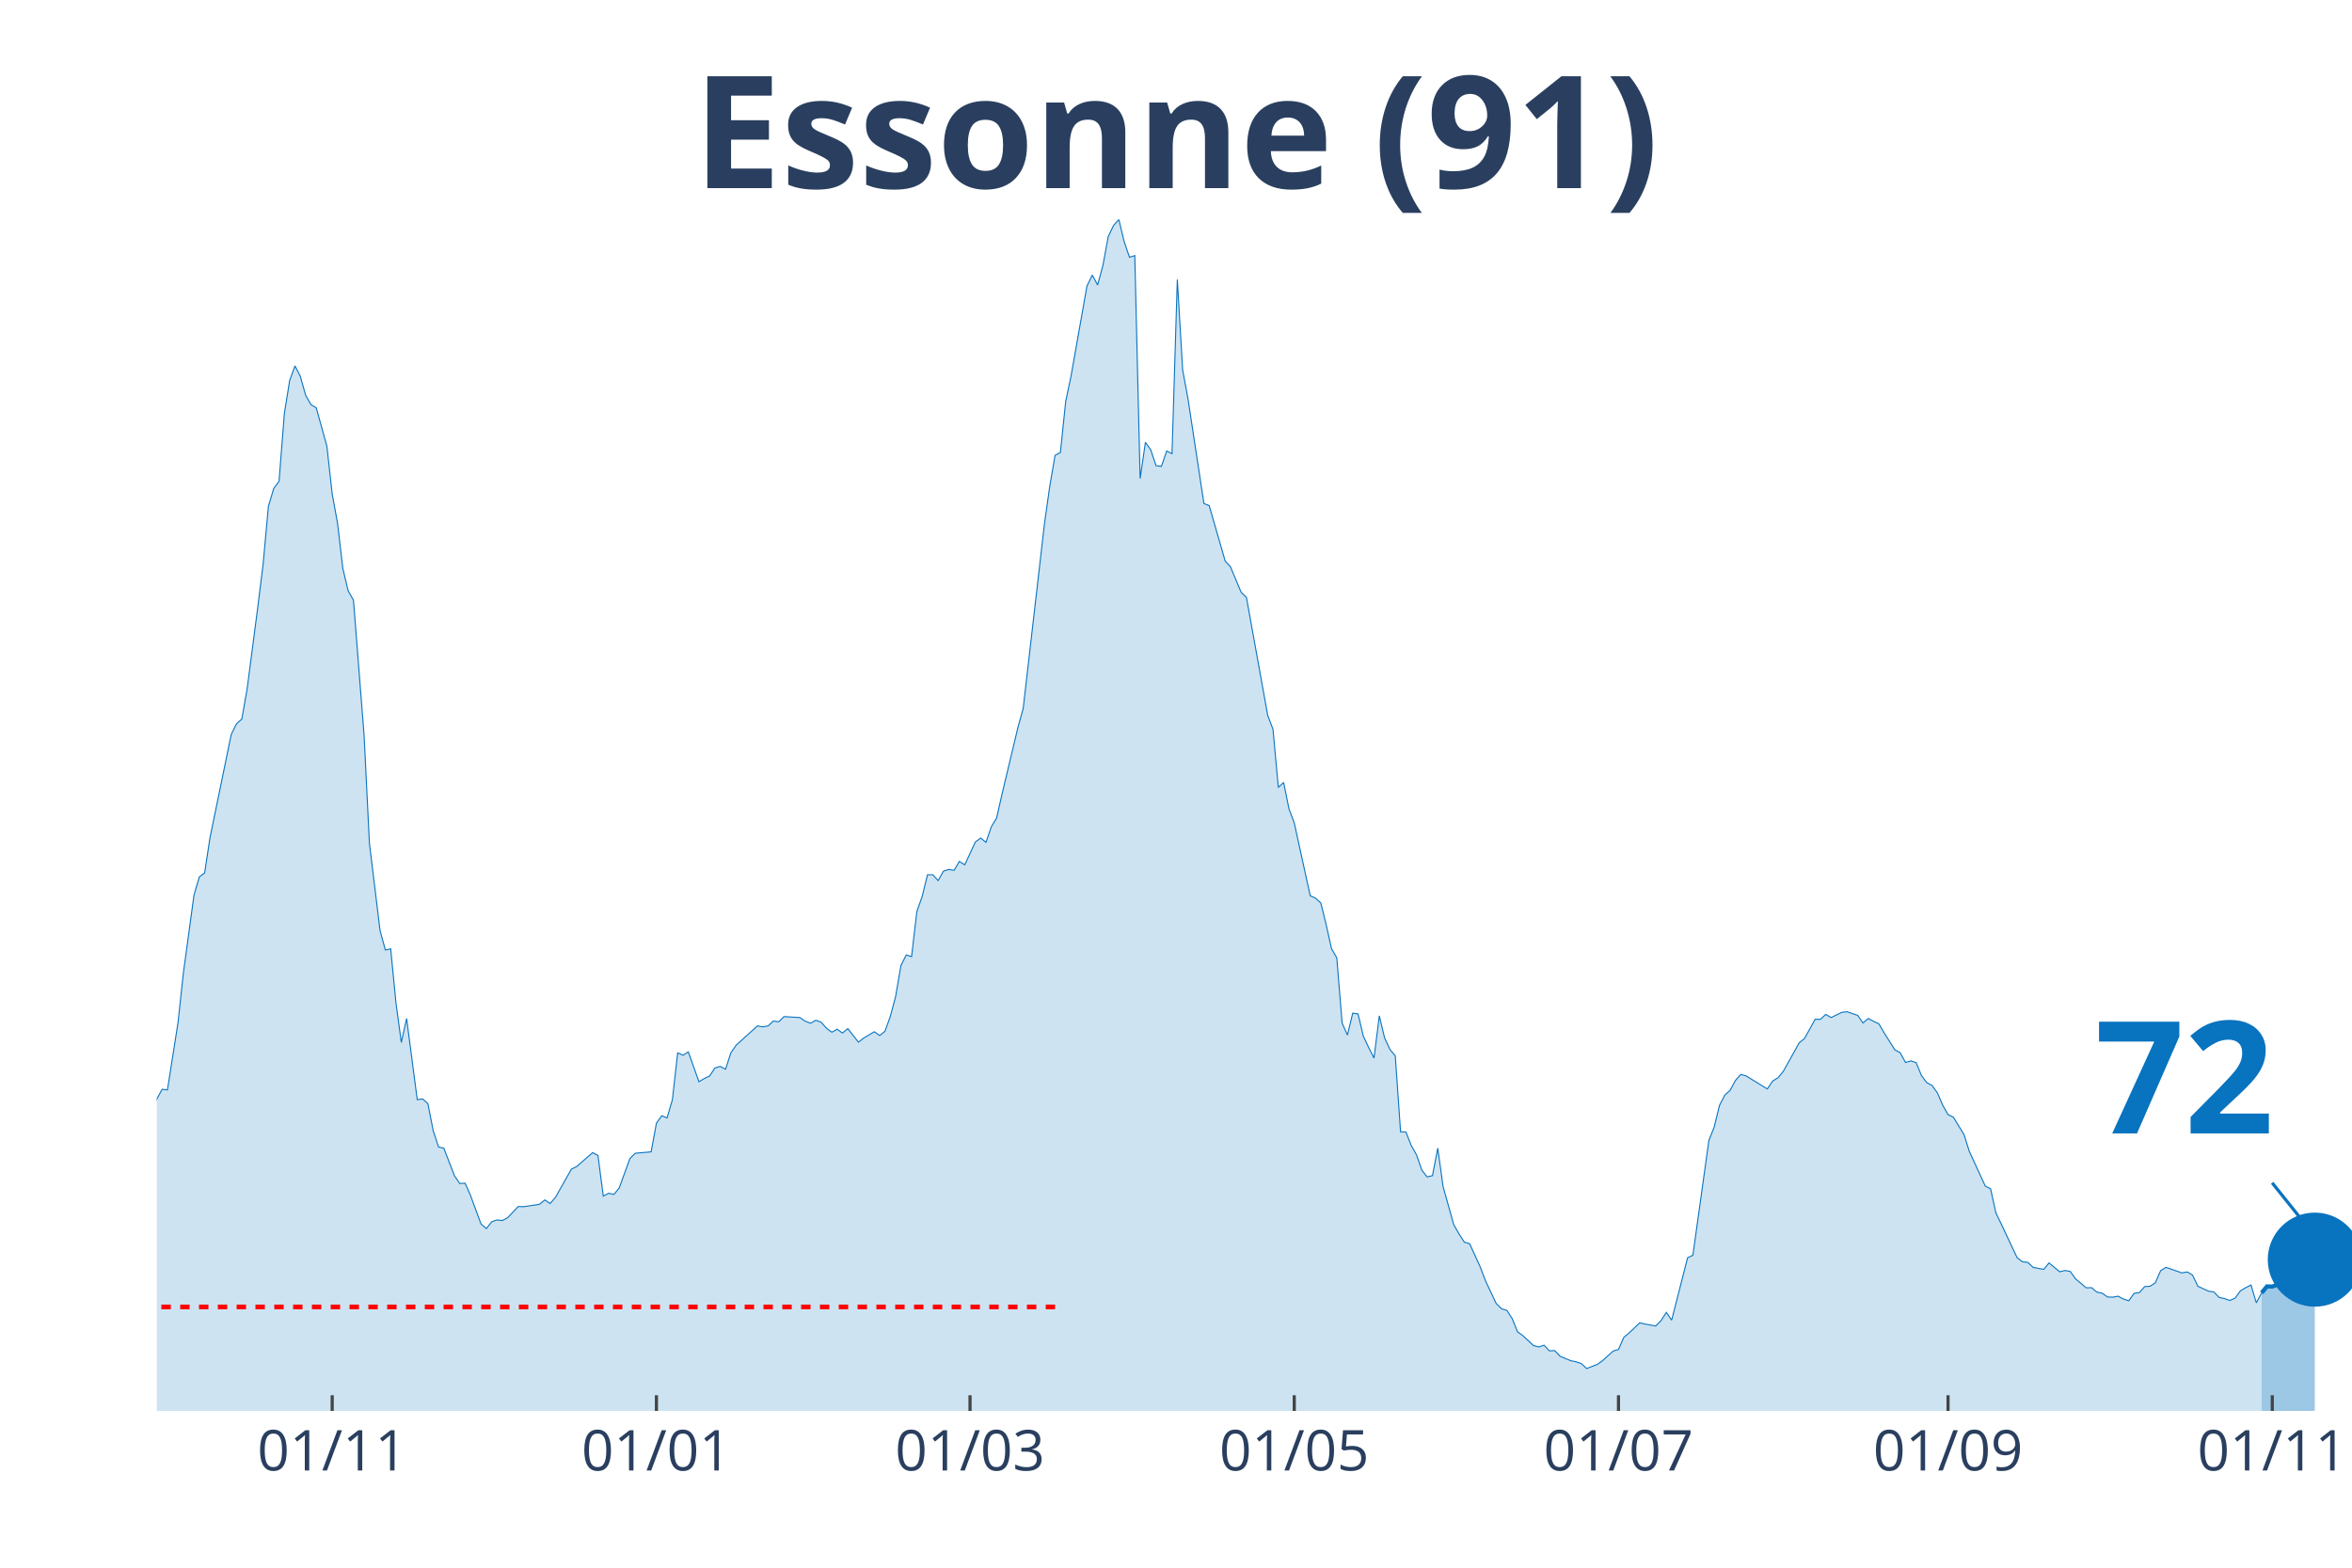
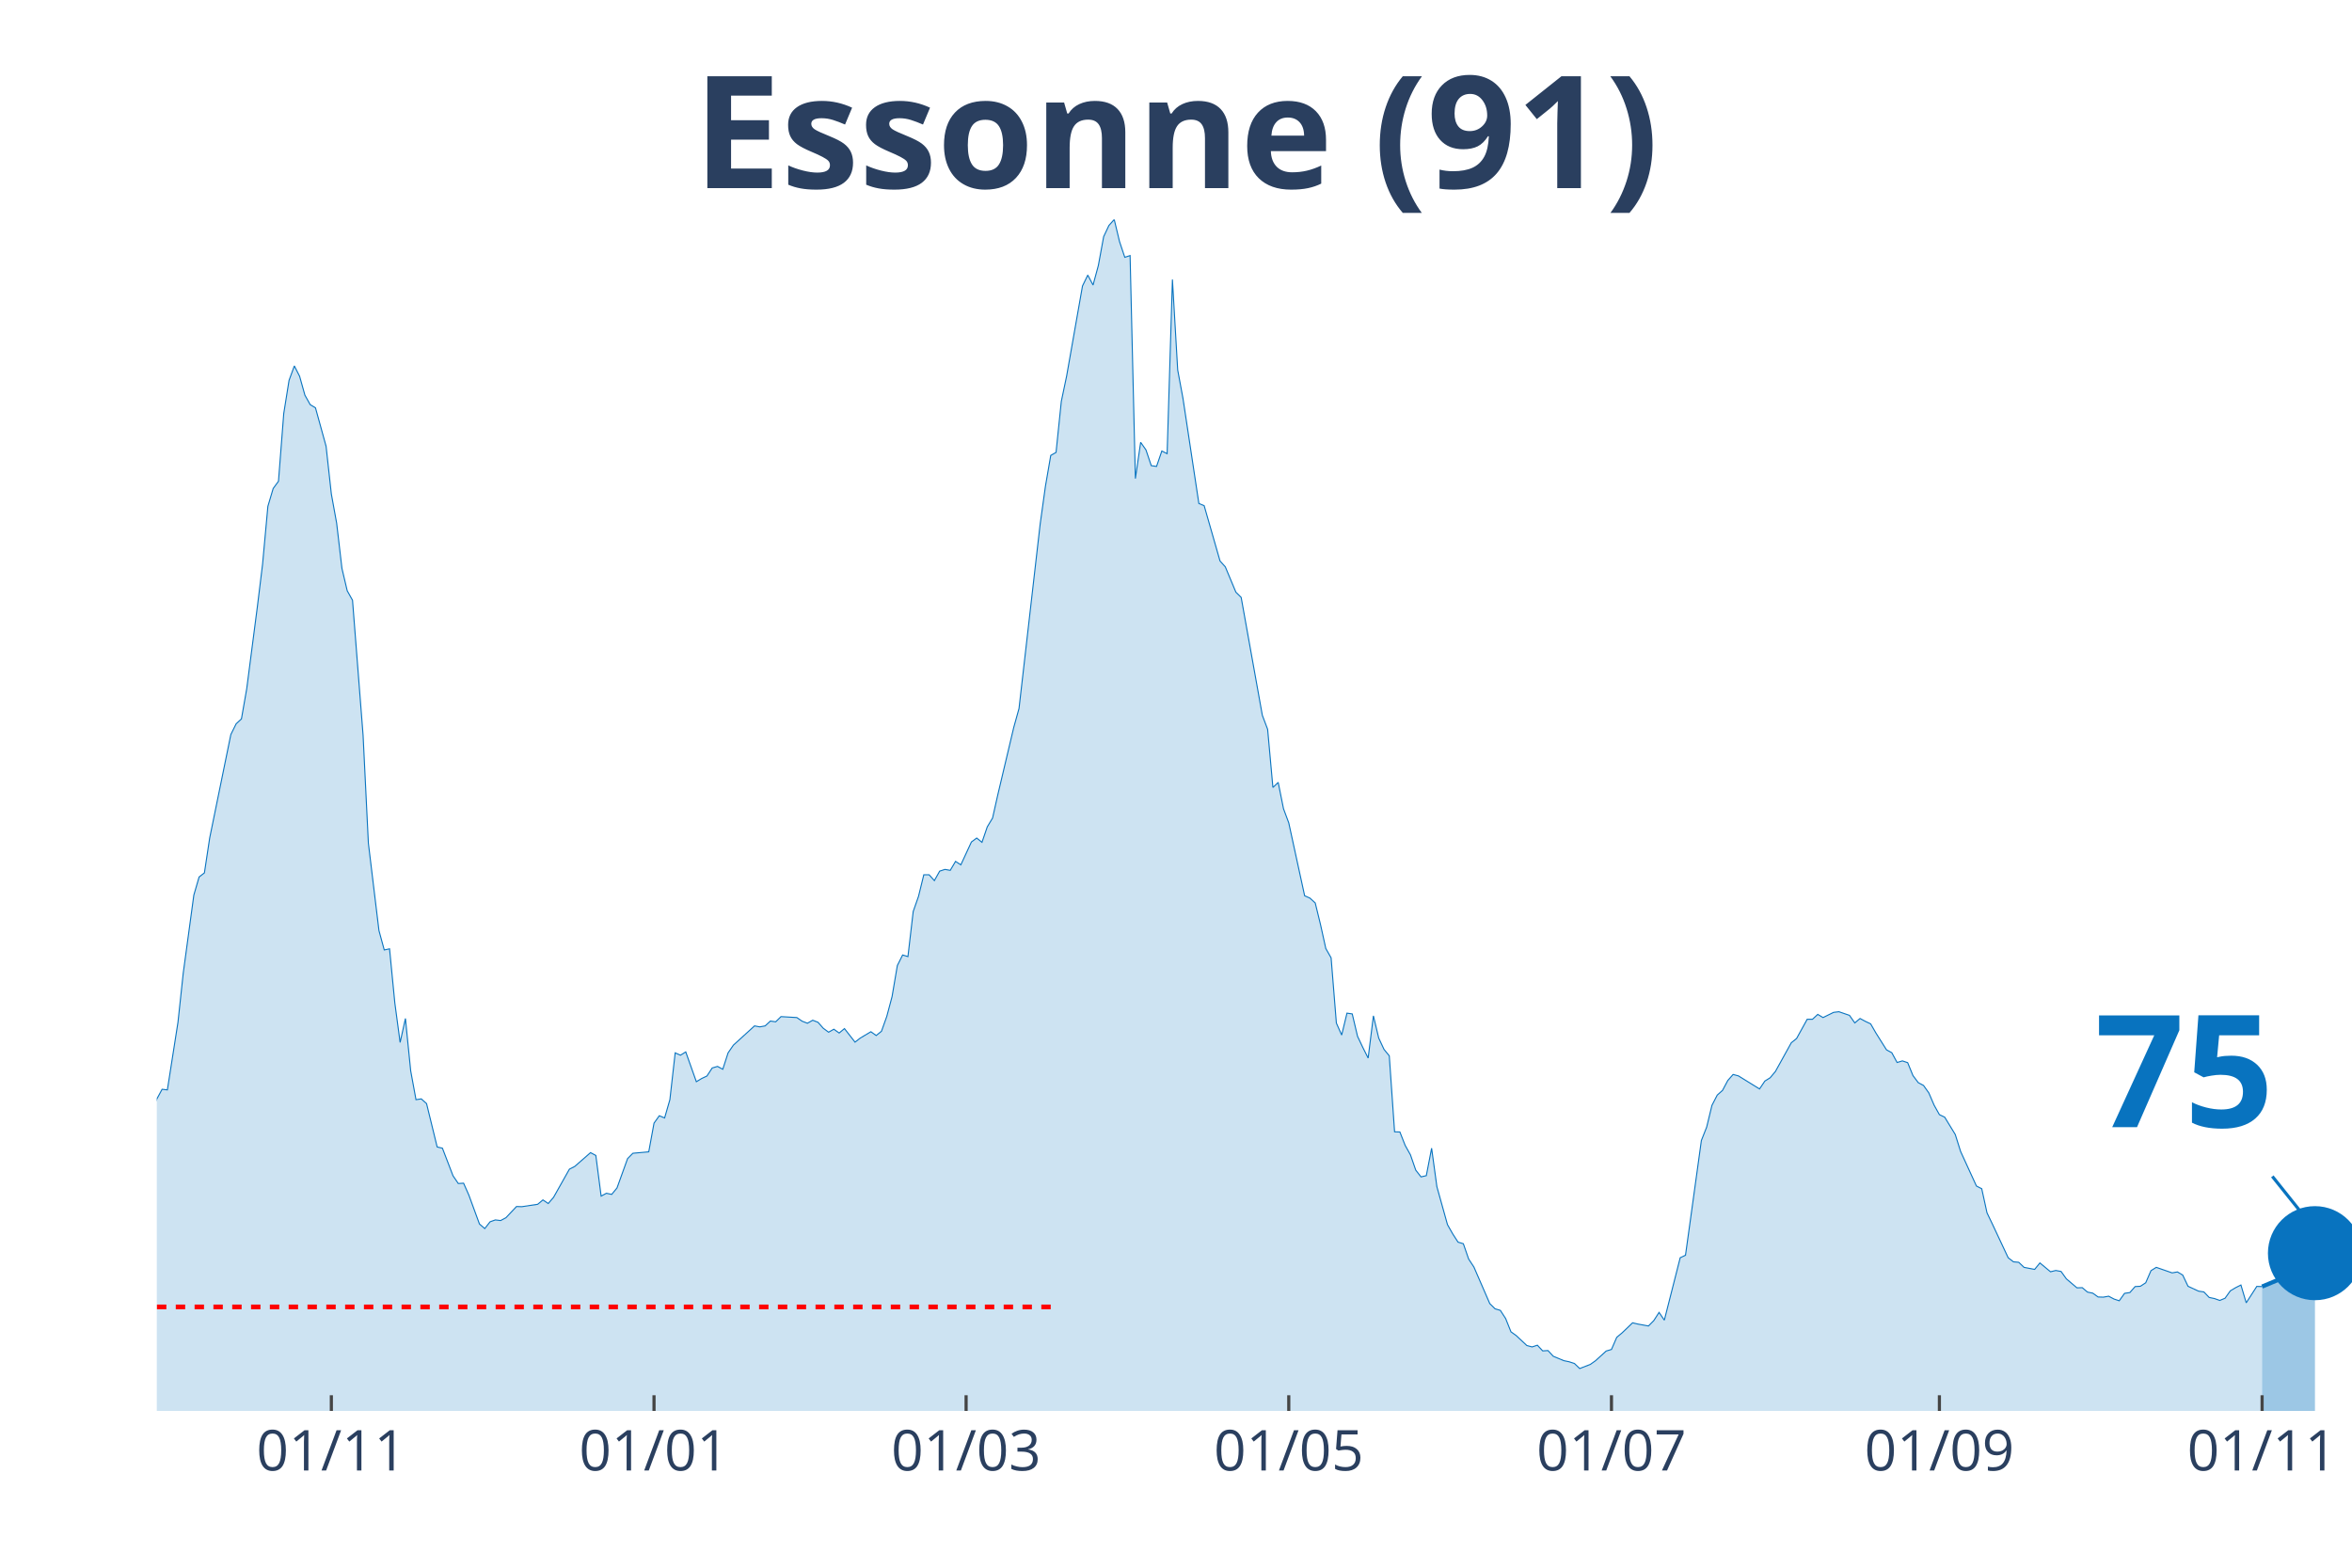
<svg xmlns="http://www.w3.org/2000/svg" class="main-svg" width="1125" height="750" style="" viewBox="0 0 750 500">
  <rect x="0" y="0" width="750" height="500" style="fill: rgb(0, 0, 0); fill-opacity: 0;" />
-   <defs id="defs-1d8086">
+   <defs id="defs-4537bf">
    <g class="clips">
-       <clipPath id="clip1d8086xyplot" class="plotclip">
+       <clipPath id="clip4537bfxyplot" class="plotclip">
        <rect width="700" height="380" />
      </clipPath>
-       <clipPath class="axesclip" id="clip1d8086x">
+       <clipPath class="axesclip" id="clip4537bfx">
        <rect x="50" y="0" width="700" height="500" />
      </clipPath>
-       <clipPath class="axesclip" id="clip1d8086y">
+       <clipPath class="axesclip" id="clip4537bfy">
        <rect x="0" y="70" width="750" height="380" />
      </clipPath>
-       <clipPath class="axesclip" id="clip1d8086xy">
+       <clipPath class="axesclip" id="clip4537bfxy">
        <rect x="50" y="70" width="700" height="380" />
      </clipPath>
    </g>
    <g class="gradients" />
  </defs>
  <g class="bglayer">
    <rect class="bg" x="50" y="70" width="700" height="380" style="fill: rgb(0, 0, 0); fill-opacity: 0; stroke-width: 0;" />
  </g>
  <g class="layer-below">
    <g class="imagelayer" />
    <g class="shapelayer" />
  </g>
  <g class="cartesianlayer">
    <g class="subplot xy">
      <g class="layer-subplot">
        <g class="shapelayer" />
        <g class="imagelayer" />
      </g>
      <g class="gridlayer">
        <g class="x">
-           <path class="xgrid crisp" transform="translate(105.93,0)" d="M0,70v380" style="stroke: rgb(255, 255, 255); stroke-opacity: 1; stroke-width: 1px;" />
-           <path class="xgrid crisp" transform="translate(209.32,0)" d="M0,70v380" style="stroke: rgb(255, 255, 255); stroke-opacity: 1; stroke-width: 1px;" />
-           <path class="xgrid crisp" transform="translate(309.32,0)" d="M0,70v380" style="stroke: rgb(255, 255, 255); stroke-opacity: 1; stroke-width: 1px;" />
-           <path class="xgrid crisp" transform="translate(412.71,0)" d="M0,70v380" style="stroke: rgb(255, 255, 255); stroke-opacity: 1; stroke-width: 1px;" />
-           <path class="xgrid crisp" transform="translate(516.1,0)" d="M0,70v380" style="stroke: rgb(255, 255, 255); stroke-opacity: 1; stroke-width: 1px;" />
-           <path class="xgrid crisp" transform="translate(621.19,0)" d="M0,70v380" style="stroke: rgb(255, 255, 255); stroke-opacity: 1; stroke-width: 1px;" />
-           <path class="xgrid crisp" transform="translate(724.58,0)" d="M0,70v380" style="stroke: rgb(255, 255, 255); stroke-opacity: 1; stroke-width: 1px;" />
+           <path class="xgrid crisp" transform="translate(105.66,0)" d="M0,70v380" style="stroke: rgb(255, 255, 255); stroke-opacity: 1; stroke-width: 1px;" />
+           <path class="xgrid crisp" transform="translate(208.55,0)" d="M0,70v380" style="stroke: rgb(255, 255, 255); stroke-opacity: 1; stroke-width: 1px;" />
+           <path class="xgrid crisp" transform="translate(308.07,0)" d="M0,70v380" style="stroke: rgb(255, 255, 255); stroke-opacity: 1; stroke-width: 1px;" />
+           <path class="xgrid crisp" transform="translate(410.96,0)" d="M0,70v380" style="stroke: rgb(255, 255, 255); stroke-opacity: 1; stroke-width: 1px;" />
+           <path class="xgrid crisp" transform="translate(513.86,0)" d="M0,70v380" style="stroke: rgb(255, 255, 255); stroke-opacity: 1; stroke-width: 1px;" />
+           <path class="xgrid crisp" transform="translate(618.43,0)" d="M0,70v380" style="stroke: rgb(255, 255, 255); stroke-opacity: 1; stroke-width: 1px;" />
+           <path class="xgrid crisp" transform="translate(721.33,0)" d="M0,70v380" style="stroke: rgb(255, 255, 255); stroke-opacity: 1; stroke-width: 1px;" />
        </g>
        <g class="y" />
      </g>
      <g class="zerolinelayer" />
      <path class="xlines-below" />
      <path class="ylines-below" />
      <g class="overlines-below" />
      <g class="xaxislayer-below" />
      <g class="yaxislayer-below" />
      <g class="overaxes-below" />
-       <g class="plot" transform="translate(50, 70)" clip-path="url('#clip1d8086xyplot')">
+       <g class="plot" transform="translate(50, 70)" clip-path="url('#clip4537bfxyplot')">
        <g class="scatterlayer mlayer">
-           <g class="trace scatter trace5481be" style="stroke-miterlimit: 2;">
+           <g class="trace scatter trace8182fc" style="stroke-miterlimit: 2;">
            <g class="fills">
              <g>
-                 <path class="js-fill" d="M671.19,380L-230.51,380L-230.51,371.56L-216.95,376.18L-215.25,375.58L-201.69,376.63L-200,375.93L-155.93,376.53L-154.24,374.22L-133.9,375.78L-132.2,375.38L-125.42,373.26L-123.73,371.46L-101.69,364.82L-100,363.31L-88.14,358.89L-86.44,358.08L-83.05,355.82L-81.36,356.02L-76.27,354.67L-74.58,352.81L-67.8,350.95L-66.1,347.08L-57.63,334.36L-55.93,334.36L-47.46,325.66L-45.76,324.91L-44.07,325.01L-42.37,323.15L-38.98,320.13L-37.29,316.01L-35.59,313.5L-33.9,313.8L-32.2,313.5L-30.51,311.34L-27.12,307.82L-25.42,308.78L-23.73,305.16L-22.03,303.85L-20.34,303.95L-18.64,298.62L-13.56,287.26L-11.86,289.37L-8.47,288.72L-6.78,290.58L-5.08,289.93L-3.39,292.64L-1.69,288.87L0,280.53L1.69,277.41L3.39,277.61L6.78,256.05L8.47,240.37L11.86,215.48L13.56,209.7L15.25,208.4L16.95,197.24L23.73,164.26L25.42,160.85L27.12,159.29L28.81,149.69L32.2,123.65L33.9,109.93L35.59,91.48L37.29,85.8L38.98,83.49L40.68,61.88L42.37,51.32L44.07,46.7L45.76,50.01L47.46,56.04L49.15,59.06L50.85,60.07L54.24,72.33L55.93,87.56L57.63,96.86L59.32,111.29L61.02,118.42L62.71,121.44L66.1,164.52L67.8,198.95L71.19,226.79L72.88,232.98L74.58,232.62L76.27,249.87L77.97,262.48L79.66,254.84L83.05,280.73L84.75,280.48L86.44,281.98L88.14,290.63L89.83,295.81L91.53,296.21L94.92,305.01L96.61,307.47L98.31,307.37L100,311.19L103.39,320.39L105.08,321.84L106.78,319.68L108.47,319.08L110.17,319.28L111.86,318.38L115.25,314.81L116.95,314.86L122.03,314.1L123.73,312.7L125.42,313.85L127.12,311.89L132.2,302.89L133.9,302.04L138.98,297.62L140.68,298.52L142.37,311.49L144.07,310.58L145.76,310.94L147.46,308.88L150.85,299.53L152.54,297.82L157.63,297.37L159.32,288.22L161.02,285.85L162.71,286.56L164.41,280.73L166.1,265.8L167.8,266.55L169.49,265.5L172.88,275L174.58,273.99L176.27,273.19L177.97,270.62L179.66,270.12L181.36,271.03L183.05,265.8L184.75,263.34L191.53,257.2L193.22,257.51L194.92,257.2L196.61,255.65L198.31,255.9L200,254.24L205.08,254.54L206.78,255.7L208.47,256.35L210.17,255.39L211.86,256.05L213.56,257.96L215.25,259.21L216.95,258.26L218.64,259.47L220.34,258.06L223.73,262.38L225.42,261.07L228.81,259.06L230.51,260.27L232.2,258.91L233.9,254.19L235.59,247.85L237.29,237.95L238.98,234.58L240.68,235.09L242.37,220.71L244.07,215.89L245.76,209L247.46,209L249.15,210.86L250.85,207.84L252.54,207.29L254.24,207.59L255.93,204.73L257.63,205.83L261.02,198.54L262.71,197.29L264.41,198.65L266.1,193.72L267.8,190.9L269.49,183.42L274.58,162.05L276.27,155.97L283.05,97.11L284.75,85.05L286.44,75.25L288.14,74.29L289.83,58.01L291.53,49.96L296.61,21.21L298.31,17.74L300,20.91L301.69,14.68L303.39,5.48L305.08,1.91L306.78,0L308.47,7.04L310.17,12.06L311.86,11.51L313.56,82.63L315.25,71.07L316.95,73.49L318.64,78.51L320.34,78.76L322.03,73.84L323.73,74.69L325.42,19.15L327.12,48L328.81,57.1L333.9,90.58L335.59,91.28L340.68,108.92L342.37,110.78L345.76,118.88L347.46,120.53L354.24,158.13L355.93,162.61L357.63,181.15L359.32,179.54L361.02,187.94L362.71,192.46L367.8,215.69L369.49,216.44L371.19,218L372.88,224.88L374.58,232.52L376.27,235.49L377.97,256.3L379.66,260.12L381.36,253.13L383.05,253.38L384.75,260.52L386.44,264.09L388.14,267.46L389.83,253.99L391.53,261.07L393.22,264.69L394.92,266.75L396.61,290.98L398.31,291.03L400,295.3L401.69,298.32L403.39,303.2L405.08,305.36L406.78,304.96L408.47,296.21L410.17,308.47L413.56,320.59L415.25,323.55L416.95,326.17L418.64,326.67L422.03,334.11L423.73,338.58L427.12,345.77L428.81,347.43L430.51,347.93L432.2,350.54L433.9,354.77L435.59,355.97L438.98,359.14L440.68,359.59L442.37,359.04L444.07,360.85L445.76,360.75L447.46,362.56L450.85,363.97L452.54,364.32L454.24,364.87L455.93,366.48L459.32,365.17L461.02,363.97L464.41,360.9L466.1,360.4L467.8,356.53L469.49,355.12L472.88,351.9L474.58,352.3L477.97,352.91L479.66,351.2L481.36,348.58L483.05,351.05L488.14,331.14L489.83,330.34L494.92,293.75L496.61,289.47L498.31,282.54L500,279.27L501.69,277.76L503.39,274.6L505.08,272.69L506.78,273.14L513.56,277.31L515.25,274.8L516.95,273.74L518.64,271.73L523.73,262.58L525.42,261.22L528.81,255.09L530.51,255.09L532.2,253.53L533.9,254.54L537.29,252.88L538.98,252.68L542.37,253.84L544.07,256.25L545.76,254.84L547.46,255.75L549.15,256.55L550.85,259.47L554.24,264.84L555.93,265.75L557.63,268.87L559.32,268.36L561.02,268.92L562.71,273.04L564.41,275.3L566.1,276.2L567.8,278.57L569.49,282.49L571.19,285.5L572.88,286.31L576.27,291.84L577.97,297.21L583.05,308.27L584.75,309.13L586.44,316.82L588.14,320.34L593.22,331.14L594.92,332.45L596.61,332.6L598.31,334.21L601.69,334.86L603.39,332.8L606.78,335.62L608.47,335.21L610.17,335.52L611.86,337.88L615.25,340.74L616.95,340.69L618.64,342.1L620.34,342.45L622.03,343.66L623.73,343.71L625.42,343.41L627.12,344.31L628.81,344.87L630.51,342.5L632.2,342.25L633.9,340.34L635.59,340.24L637.29,339.13L638.98,335.26L640.68,334.21L645.76,335.97L647.46,335.67L649.15,336.67L650.85,340.24L654.24,341.8L655.93,342.05L657.63,343.81L659.32,344.16L661.02,344.76L662.71,344.06L664.41,341.7L666.1,340.69L667.8,339.84L669.49,345.52L671.19,342.35" style="fill: rgb(8, 115, 191); fill-opacity: 0.2; stroke-width: 0;" />
+                 <path class="js-fill" d="M671.33,380L-229.4,380L-229.4,371.56L-217.59,376.63L-215.9,376.18L-207.47,376.23L-205.78,376.18L-197.35,376.03L-195.66,375.93L-190.6,375.38L-188.92,375.53L-182.17,376.93L-180.48,377.13L-166.99,377.24L-165.3,376.83L-143.37,374.47L-141.69,376.33L-126.51,374.92L-124.82,373.26L-119.76,370.55L-118.07,370.2L-107.95,367.23L-106.27,366.28L-101.2,364.82L-99.52,363.31L-87.71,358.89L-86.02,358.08L-82.65,355.82L-80.96,356.02L-75.9,354.67L-74.22,352.81L-67.47,350.95L-65.78,347.08L-57.35,334.36L-55.66,334.36L-47.23,325.66L-45.54,324.91L-43.86,325.01L-42.17,323.15L-38.8,320.13L-37.11,316.01L-35.42,313.5L-33.73,313.8L-32.05,313.5L-30.36,311.34L-26.99,307.82L-25.3,308.78L-21.93,303.85L-20.24,303.95L-15.18,290.13L-13.49,287.26L-11.81,289.37L-10.12,288.72L-8.43,288.72L-6.75,290.58L-5.06,289.93L-3.37,292.64L-1.69,288.87L0,280.53L1.69,277.41L3.37,277.61L6.75,256.05L8.43,240.37L11.81,215.48L13.49,209.7L15.18,208.4L16.87,197.24L23.61,164.26L25.3,160.85L26.99,159.29L28.67,149.69L32.05,123.65L33.73,109.93L35.42,91.48L37.11,85.8L38.8,83.49L40.48,61.88L42.17,51.32L43.86,46.7L45.54,50.01L47.23,56.04L48.92,59.06L50.6,60.07L53.98,72.33L55.66,87.56L57.35,96.86L59.04,111.29L60.72,118.42L62.41,121.44L65.78,164.52L67.47,198.95L70.84,226.79L72.53,232.98L74.22,232.62L75.9,249.87L77.59,262.48L79.28,254.84L80.96,271.53L82.65,280.73L84.34,280.48L86.02,281.98L89.4,295.81L91.08,296.21L94.46,305.01L96.14,307.47L97.83,307.37L99.52,311.19L102.89,320.39L104.58,321.84L106.27,319.68L107.95,319.08L109.64,319.28L111.33,318.38L114.7,314.81L116.39,314.86L121.45,314.1L123.13,312.7L124.82,313.85L126.51,311.89L131.57,302.89L133.25,302.04L138.31,297.62L140,298.52L141.69,311.49L143.37,310.58L145.06,310.94L146.75,308.88L150.12,299.53L151.81,297.82L156.87,297.37L158.55,288.22L160.24,285.85L161.93,286.56L163.61,280.73L165.3,265.8L166.99,266.55L168.67,265.5L172.05,275L173.73,273.99L175.42,273.19L177.11,270.62L178.8,270.12L180.48,271.03L182.17,265.8L183.86,263.34L190.6,257.2L192.29,257.51L193.98,257.2L195.66,255.65L197.35,255.9L199.04,254.24L204.1,254.54L205.78,255.7L207.47,256.35L209.16,255.39L210.84,256.05L212.53,257.96L214.22,259.21L215.9,258.26L217.59,259.47L219.28,258.06L222.65,262.38L224.34,261.07L227.71,259.06L229.4,260.27L231.08,258.91L232.77,254.19L234.46,247.85L236.14,237.95L237.83,234.58L239.52,235.09L241.2,220.71L242.89,215.89L244.58,209L246.27,209L247.95,210.86L249.64,207.84L251.33,207.29L253.01,207.59L254.7,204.73L256.39,205.83L259.76,198.54L261.45,197.29L263.13,198.65L264.82,193.72L266.51,190.9L268.19,183.42L273.25,162.05L274.94,155.97L281.69,97.11L283.37,85.05L285.06,75.25L286.75,74.29L288.43,58.01L290.12,49.96L295.18,21.21L296.87,17.74L298.55,20.91L300.24,14.68L301.93,5.48L303.61,1.91L305.3,0L306.99,7.04L308.67,12.06L310.36,11.51L312.05,82.63L313.73,71.07L315.42,73.49L317.11,78.51L318.8,78.76L320.48,73.84L322.17,74.69L323.86,19.15L325.54,48L327.23,57.1L332.29,90.58L333.98,91.28L339.04,108.92L340.72,110.78L344.1,118.88L345.78,120.53L352.53,158.13L354.22,162.61L355.9,181.15L357.59,179.54L359.28,187.94L360.96,192.46L366.02,215.69L367.71,216.44L369.4,218L371.08,224.88L372.77,232.52L374.46,235.49L376.14,256.3L377.83,260.12L379.52,253.13L381.2,253.38L382.89,260.52L384.58,264.09L386.27,267.46L387.95,253.99L389.64,261.07L391.33,264.69L393.01,266.75L394.7,290.98L396.39,291.03L398.07,295.3L399.76,298.32L401.45,303.2L403.13,305.36L404.82,304.96L406.51,296.21L408.19,308.47L411.57,320.59L413.25,323.55L414.94,326.17L416.63,326.67L418.31,331.54L420,334.11L425.06,345.77L426.75,347.43L428.43,347.93L430.12,350.54L431.81,354.77L433.49,355.97L436.87,359.14L438.55,359.59L440.24,359.04L441.93,360.85L443.61,360.75L445.3,362.56L448.67,363.97L450.36,364.32L452.05,364.87L453.73,366.48L457.11,365.17L458.8,363.97L462.17,360.9L463.86,360.4L465.54,356.53L467.23,355.12L470.6,351.9L472.29,352.3L475.66,352.91L477.35,351.2L479.04,348.58L480.72,351.05L485.78,331.14L487.47,330.34L492.53,293.75L494.22,289.47L495.9,282.54L497.59,279.27L499.28,277.76L500.96,274.6L502.65,272.69L504.34,273.14L511.08,277.31L512.77,274.8L514.46,273.74L516.14,271.73L521.2,262.58L522.89,261.22L526.27,255.09L527.95,255.09L529.64,253.53L531.33,254.54L534.7,252.88L536.39,252.68L539.76,253.84L541.45,256.25L543.13,254.84L544.82,255.75L546.51,256.55L548.19,259.47L551.57,264.84L553.25,265.75L554.94,268.87L556.63,268.36L558.31,268.92L560,273.04L561.69,275.3L563.37,276.2L565.06,278.57L566.75,282.49L568.43,285.5L570.12,286.31L573.49,291.84L575.18,297.21L580.24,308.27L581.93,309.13L583.61,316.82L585.3,320.34L590.36,331.14L592.05,332.45L593.73,332.6L595.42,334.21L598.8,334.86L600.48,332.8L603.86,335.62L605.54,335.21L607.23,335.52L608.92,337.88L612.29,340.74L613.98,340.69L615.66,342.1L617.35,342.45L619.04,343.66L620.72,343.71L622.41,343.41L624.1,344.31L625.78,344.87L627.47,342.5L629.16,342.25L630.84,340.34L632.53,340.24L634.22,339.13L635.9,335.26L637.59,334.21L642.65,335.97L644.34,335.67L646.02,336.67L647.71,340.24L651.08,341.8L652.77,342.05L654.46,343.81L656.14,344.16L657.83,344.76L659.52,344.06L661.2,341.7L662.89,340.69L664.58,339.84L666.27,345.52L669.64,340.29L671.33,340.34" style="fill: rgb(8, 115, 191); fill-opacity: 0.2; stroke-width: 0;" />
              </g>
            </g>
            <g class="errorbars" />
            <g class="lines">
-               <path class="js-line" d="M-230.51,371.56L-216.95,376.18L-215.25,375.58L-201.69,376.63L-200,375.93L-155.93,376.53L-154.24,374.22L-133.9,375.78L-132.2,375.38L-125.42,373.26L-123.73,371.46L-101.69,364.82L-100,363.31L-88.14,358.89L-86.44,358.08L-83.05,355.82L-81.36,356.02L-76.27,354.67L-74.58,352.81L-67.8,350.95L-66.1,347.08L-57.63,334.36L-55.93,334.36L-47.46,325.66L-45.76,324.91L-44.07,325.01L-42.37,323.15L-38.98,320.13L-37.29,316.01L-35.59,313.5L-33.9,313.8L-32.2,313.5L-30.51,311.34L-27.12,307.82L-25.42,308.78L-23.73,305.16L-22.03,303.85L-20.34,303.95L-18.64,298.62L-13.56,287.26L-11.86,289.37L-8.47,288.72L-6.78,290.58L-5.08,289.93L-3.39,292.64L-1.69,288.87L0,280.53L1.69,277.41L3.39,277.61L6.78,256.05L8.47,240.37L11.86,215.48L13.56,209.7L15.25,208.4L16.95,197.24L23.73,164.26L25.42,160.85L27.12,159.29L28.81,149.69L32.2,123.65L33.9,109.93L35.59,91.48L37.29,85.8L38.98,83.49L40.68,61.88L42.37,51.32L44.07,46.7L45.76,50.01L47.46,56.04L49.15,59.06L50.85,60.07L54.24,72.33L55.93,87.56L57.63,96.86L59.32,111.29L61.02,118.42L62.71,121.44L66.1,164.52L67.8,198.95L71.19,226.79L72.88,232.98L74.58,232.62L76.27,249.87L77.97,262.48L79.66,254.84L83.05,280.73L84.75,280.48L86.44,281.98L88.14,290.63L89.83,295.81L91.53,296.21L94.92,305.01L96.61,307.47L98.31,307.37L100,311.19L103.39,320.39L105.08,321.84L106.78,319.68L108.47,319.08L110.17,319.28L111.86,318.38L115.25,314.81L116.95,314.86L122.03,314.1L123.73,312.7L125.42,313.85L127.12,311.89L132.2,302.89L133.9,302.04L138.98,297.62L140.68,298.52L142.37,311.49L144.07,310.58L145.76,310.94L147.46,308.88L150.85,299.53L152.54,297.82L157.63,297.37L159.32,288.22L161.02,285.85L162.71,286.56L164.41,280.73L166.1,265.8L167.8,266.55L169.49,265.5L172.88,275L174.58,273.99L176.27,273.19L177.97,270.62L179.66,270.12L181.36,271.03L183.05,265.8L184.75,263.34L191.53,257.2L193.22,257.51L194.92,257.2L196.61,255.65L198.31,255.9L200,254.24L205.08,254.54L206.78,255.7L208.47,256.35L210.17,255.39L211.86,256.05L213.56,257.96L215.25,259.21L216.95,258.26L218.64,259.47L220.34,258.06L223.73,262.38L225.42,261.07L228.81,259.06L230.51,260.27L232.2,258.91L233.9,254.19L235.59,247.85L237.29,237.95L238.98,234.58L240.68,235.09L242.37,220.71L244.07,215.89L245.76,209L247.46,209L249.15,210.86L250.85,207.84L252.54,207.29L254.24,207.59L255.93,204.73L257.63,205.83L261.02,198.54L262.71,197.29L264.41,198.65L266.1,193.72L267.8,190.9L269.49,183.42L274.58,162.05L276.27,155.97L283.05,97.11L284.75,85.05L286.44,75.25L288.14,74.29L289.83,58.01L291.53,49.96L296.61,21.21L298.31,17.74L300,20.91L301.69,14.68L303.39,5.48L305.08,1.91L306.78,0L308.47,7.04L310.17,12.06L311.86,11.51L313.56,82.63L315.25,71.07L316.95,73.49L318.64,78.51L320.34,78.76L322.03,73.84L323.73,74.69L325.42,19.15L327.12,48L328.81,57.1L333.9,90.58L335.59,91.28L340.68,108.92L342.37,110.78L345.76,118.88L347.46,120.53L354.24,158.13L355.93,162.61L357.63,181.15L359.32,179.54L361.02,187.94L362.71,192.46L367.8,215.69L369.49,216.44L371.19,218L372.88,224.88L374.58,232.52L376.27,235.49L377.97,256.3L379.66,260.12L381.36,253.13L383.05,253.38L384.75,260.52L386.44,264.09L388.14,267.46L389.83,253.99L391.53,261.07L393.22,264.69L394.92,266.75L396.61,290.98L398.31,291.03L400,295.3L401.69,298.32L403.39,303.2L405.08,305.36L406.78,304.96L408.47,296.21L410.17,308.47L413.56,320.59L415.25,323.55L416.95,326.17L418.64,326.67L422.03,334.11L423.73,338.58L427.12,345.77L428.81,347.43L430.51,347.93L432.2,350.54L433.9,354.77L435.59,355.97L438.98,359.14L440.68,359.59L442.37,359.04L444.07,360.85L445.76,360.75L447.46,362.56L450.85,363.97L452.54,364.32L454.24,364.87L455.93,366.48L459.32,365.17L461.02,363.97L464.41,360.9L466.1,360.4L467.8,356.53L469.49,355.12L472.88,351.9L474.58,352.3L477.97,352.91L479.66,351.2L481.36,348.58L483.05,351.05L488.14,331.14L489.83,330.34L494.92,293.75L496.61,289.47L498.31,282.54L500,279.27L501.69,277.76L503.39,274.6L505.08,272.69L506.78,273.14L513.56,277.31L515.25,274.8L516.95,273.74L518.64,271.73L523.73,262.58L525.42,261.22L528.81,255.09L530.51,255.09L532.2,253.53L533.9,254.54L537.29,252.88L538.98,252.68L542.37,253.84L544.07,256.25L545.76,254.84L547.46,255.75L549.15,256.55L550.85,259.47L554.24,264.84L555.93,265.75L557.63,268.87L559.32,268.36L561.02,268.92L562.71,273.04L564.41,275.3L566.1,276.2L567.8,278.57L569.49,282.49L571.19,285.5L572.88,286.31L576.27,291.84L577.97,297.21L583.05,308.27L584.75,309.13L586.44,316.82L588.14,320.34L593.22,331.14L594.92,332.45L596.61,332.6L598.31,334.21L601.69,334.86L603.39,332.8L606.78,335.62L608.47,335.21L610.17,335.52L611.86,337.88L615.25,340.74L616.95,340.69L618.64,342.1L620.34,342.45L622.03,343.66L623.73,343.71L625.42,343.41L627.12,344.31L628.81,344.87L630.51,342.5L632.2,342.25L633.9,340.34L635.59,340.24L637.29,339.13L638.98,335.26L640.68,334.21L645.76,335.97L647.46,335.67L649.15,336.67L650.85,340.24L654.24,341.8L655.93,342.05L657.63,343.81L659.32,344.16L661.02,344.76L662.71,344.06L664.41,341.7L666.1,340.69L667.8,339.84L669.49,345.52L671.19,342.35" style="vector-effect: non-scaling-stroke; fill: none; stroke: rgb(8, 115, 191); stroke-opacity: 1; stroke-width: 0.5px; opacity: 1;" />
+               <path class="js-line" d="M-229.4,371.56L-217.59,376.63L-215.9,376.18L-207.47,376.23L-205.78,376.18L-197.35,376.03L-195.66,375.93L-190.6,375.38L-188.92,375.53L-182.17,376.93L-180.48,377.13L-166.99,377.24L-165.3,376.83L-143.37,374.47L-141.69,376.33L-126.51,374.92L-124.82,373.26L-119.76,370.55L-118.07,370.2L-107.95,367.23L-106.27,366.28L-101.2,364.82L-99.52,363.31L-87.71,358.89L-86.02,358.08L-82.65,355.82L-80.96,356.02L-75.9,354.67L-74.22,352.81L-67.47,350.95L-65.78,347.08L-57.35,334.36L-55.66,334.36L-47.23,325.66L-45.54,324.91L-43.86,325.01L-42.17,323.15L-38.8,320.13L-37.11,316.01L-35.42,313.5L-33.73,313.8L-32.05,313.5L-30.36,311.34L-26.99,307.82L-25.3,308.78L-21.93,303.85L-20.24,303.95L-15.18,290.13L-13.49,287.26L-11.81,289.37L-10.12,288.72L-8.43,288.72L-6.75,290.58L-5.06,289.93L-3.37,292.64L-1.69,288.87L0,280.53L1.69,277.41L3.37,277.61L6.75,256.05L8.43,240.37L11.81,215.48L13.49,209.7L15.18,208.4L16.87,197.24L23.61,164.26L25.3,160.85L26.99,159.29L28.67,149.69L32.05,123.65L33.73,109.93L35.42,91.48L37.11,85.8L38.8,83.49L40.48,61.88L42.17,51.32L43.86,46.7L45.54,50.01L47.23,56.04L48.92,59.06L50.6,60.07L53.98,72.33L55.66,87.56L57.35,96.86L59.04,111.29L60.72,118.42L62.41,121.44L65.78,164.52L67.47,198.95L70.84,226.79L72.53,232.98L74.22,232.62L75.9,249.87L77.59,262.48L79.28,254.84L80.96,271.53L82.65,280.73L84.34,280.48L86.02,281.98L89.4,295.81L91.08,296.21L94.46,305.01L96.14,307.47L97.83,307.37L99.52,311.19L102.89,320.39L104.58,321.84L106.27,319.68L107.95,319.08L109.64,319.28L111.33,318.38L114.7,314.81L116.39,314.86L121.45,314.1L123.13,312.7L124.82,313.85L126.51,311.89L131.57,302.89L133.25,302.04L138.31,297.62L140,298.52L141.69,311.49L143.37,310.58L145.06,310.94L146.75,308.88L150.12,299.53L151.81,297.82L156.87,297.37L158.55,288.22L160.24,285.85L161.93,286.56L163.61,280.73L165.3,265.8L166.99,266.55L168.67,265.5L172.05,275L173.73,273.99L175.42,273.19L177.11,270.62L178.8,270.12L180.48,271.03L182.17,265.8L183.86,263.34L190.6,257.2L192.29,257.51L193.98,257.2L195.66,255.65L197.35,255.9L199.04,254.24L204.1,254.54L205.78,255.7L207.47,256.35L209.16,255.39L210.84,256.05L212.53,257.96L214.22,259.21L215.9,258.26L217.59,259.47L219.28,258.06L222.65,262.38L224.34,261.07L227.71,259.06L229.4,260.27L231.08,258.91L232.77,254.19L234.46,247.85L236.14,237.95L237.83,234.58L239.52,235.09L241.2,220.71L242.89,215.89L244.58,209L246.27,209L247.95,210.86L249.64,207.84L251.33,207.29L253.01,207.59L254.7,204.73L256.39,205.83L259.76,198.54L261.45,197.29L263.13,198.65L264.82,193.72L266.51,190.9L268.19,183.42L273.25,162.05L274.94,155.97L281.69,97.11L283.37,85.05L285.06,75.25L286.75,74.29L288.43,58.01L290.12,49.96L295.18,21.21L296.87,17.74L298.55,20.91L300.24,14.68L301.93,5.48L303.61,1.91L305.3,0L306.99,7.04L308.67,12.06L310.36,11.51L312.05,82.63L313.73,71.07L315.42,73.49L317.11,78.51L318.8,78.76L320.48,73.84L322.17,74.69L323.86,19.15L325.54,48L327.23,57.1L332.29,90.58L333.98,91.28L339.04,108.92L340.72,110.78L344.1,118.88L345.78,120.53L352.53,158.13L354.22,162.61L355.9,181.15L357.59,179.54L359.28,187.94L360.96,192.46L366.02,215.69L367.71,216.44L369.4,218L371.08,224.88L372.77,232.52L374.46,235.49L376.14,256.3L377.83,260.12L379.52,253.13L381.2,253.38L382.89,260.52L384.58,264.09L386.27,267.46L387.95,253.99L389.64,261.07L391.33,264.69L393.01,266.75L394.7,290.98L396.39,291.03L398.07,295.3L399.76,298.32L401.45,303.2L403.13,305.36L404.82,304.96L406.51,296.21L408.19,308.47L411.57,320.59L413.25,323.55L414.94,326.17L416.63,326.67L418.31,331.54L420,334.11L425.06,345.77L426.75,347.43L428.43,347.93L430.12,350.54L431.81,354.77L433.49,355.97L436.87,359.14L438.55,359.59L440.24,359.04L441.93,360.85L443.61,360.75L445.3,362.56L448.67,363.97L450.36,364.32L452.05,364.87L453.73,366.48L457.11,365.17L458.8,363.97L462.17,360.9L463.86,360.4L465.54,356.53L467.23,355.12L470.6,351.9L472.29,352.3L475.66,352.91L477.35,351.2L479.04,348.58L480.72,351.05L485.78,331.14L487.47,330.34L492.53,293.75L494.22,289.47L495.9,282.54L497.59,279.27L499.28,277.76L500.96,274.6L502.65,272.69L504.34,273.14L511.08,277.31L512.77,274.8L514.46,273.74L516.14,271.73L521.2,262.58L522.89,261.22L526.27,255.09L527.95,255.09L529.64,253.53L531.33,254.54L534.7,252.88L536.39,252.68L539.76,253.84L541.45,256.25L543.13,254.84L544.82,255.75L546.51,256.55L548.19,259.47L551.57,264.84L553.25,265.75L554.94,268.87L556.63,268.36L558.31,268.92L560,273.04L561.69,275.3L563.37,276.2L565.06,278.57L566.75,282.49L568.43,285.5L570.12,286.31L573.49,291.84L575.18,297.21L580.24,308.27L581.93,309.13L583.61,316.82L585.3,320.34L590.36,331.14L592.05,332.45L593.73,332.6L595.42,334.21L598.8,334.86L600.48,332.8L603.86,335.62L605.54,335.21L607.23,335.52L608.92,337.88L612.29,340.74L613.98,340.69L615.66,342.1L617.35,342.45L619.04,343.66L620.72,343.71L622.41,343.41L624.1,344.31L625.78,344.87L627.47,342.5L629.16,342.25L630.84,340.34L632.53,340.24L634.22,339.13L635.9,335.26L637.59,334.21L642.65,335.97L644.34,335.67L646.02,336.67L647.71,340.24L651.08,341.8L652.77,342.05L654.46,343.81L656.14,344.16L657.83,344.76L659.52,344.06L661.2,341.7L662.89,340.69L664.58,339.84L666.27,345.52L669.64,340.29L671.33,340.34" style="vector-effect: non-scaling-stroke; fill: none; stroke: rgb(8, 115, 191); stroke-opacity: 1; stroke-width: 0.5px; opacity: 1;" />
            </g>
            <g class="points" />
            <g class="text" />
          </g>
-           <g class="trace scatter trace7fa26b" style="stroke-miterlimit: 2;">
+           <g class="trace scatter trace117e11" style="stroke-miterlimit: 2;">
            <g class="fills">
              <g>
-                 <path class="js-fill" d="M688.14,380L671.19,380L671.19,342.35L672.88,340.29L674.58,340.34L676.27,339.69L677.97,338.18L679.66,338.28L681.36,329.99L683.05,331.44L684.75,331.39L686.44,335.77L688.14,331.75" style="fill: rgb(8, 115, 191); fill-opacity: 0.4; stroke-width: 0;" />
+                 <path class="js-fill" d="M688.19,380L671.33,380L671.33,340.34L676.39,338.23L678.07,329.94L679.76,331.39L681.45,331.34L683.13,335.67L684.82,331.49L686.51,329.89L688.19,329.69" style="fill: rgb(8, 115, 191); fill-opacity: 0.4; stroke-width: 0;" />
              </g>
            </g>
            <g class="errorbars" />
            <g class="lines">
-               <path class="js-line" d="M671.19,342.35L672.88,340.29L674.58,340.34L676.27,339.69L677.97,338.18L679.66,338.28L681.36,329.99L683.05,331.44L684.75,331.39L686.44,335.77L688.14,331.75" style="vector-effect: non-scaling-stroke; fill: none; stroke: rgb(8, 115, 191); stroke-opacity: 1; stroke-width: 2px; opacity: 1;" />
+               <path class="js-line" d="M671.33,340.34L676.39,338.23L678.07,329.94L679.76,331.39L681.45,331.34L683.13,335.67L684.82,331.49L686.51,329.89L688.19,329.69" style="vector-effect: non-scaling-stroke; fill: none; stroke: rgb(8, 115, 191); stroke-opacity: 1; stroke-width: 2px; opacity: 1;" />
            </g>
            <g class="points" />
            <g class="text" />
          </g>
-           <g class="trace scatter trace66a1f6" style="stroke-miterlimit: 2; opacity: 1;">
+           <g class="trace scatter traceddcc2e" style="stroke-miterlimit: 2; opacity: 1;">
            <g class="fills" />
            <g class="errorbars" />
            <g class="lines" />
            <g class="points">
-               <path class="point" transform="translate(688.14,331.75)" d="M15,0A15,15 0 1,1 0,-15A15,15 0 0,1 15,0Z" style="opacity: 1; stroke-width: 0px; fill: rgb(8, 115, 191); fill-opacity: 1;" />
+               <path class="point" transform="translate(688.19,329.69)" d="M15,0A15,15 0 1,1 0,-15A15,15 0 0,1 15,0Z" style="opacity: 1; stroke-width: 0px; fill: rgb(8, 115, 191); fill-opacity: 1;" />
            </g>
            <g class="text" />
          </g>
        </g>
      </g>
      <g class="overplot" />
      <path class="xlines-above crisp" style="fill: none; stroke-width: 1px; stroke: rgb(0, 0, 0); stroke-opacity: 0;" d="" />
      <path class="ylines-above crisp" style="fill: none;" d="M0,0" />
      <g class="overlines-above" />
      <g class="xaxislayer-above">
-         <path class="xtick ticks crisp" d="M0,450v-5" transform="translate(105.93,0)" style="stroke: rgb(68, 68, 68); stroke-opacity: 1; stroke-width: 1px;" />
-         <path class="xtick ticks crisp" d="M0,450v-5" transform="translate(209.32,0)" style="stroke: rgb(68, 68, 68); stroke-opacity: 1; stroke-width: 1px;" />
-         <path class="xtick ticks crisp" d="M0,450v-5" transform="translate(309.32,0)" style="stroke: rgb(68, 68, 68); stroke-opacity: 1; stroke-width: 1px;" />
-         <path class="xtick ticks crisp" d="M0,450v-5" transform="translate(412.71,0)" style="stroke: rgb(68, 68, 68); stroke-opacity: 1; stroke-width: 1px;" />
-         <path class="xtick ticks crisp" d="M0,450v-5" transform="translate(516.1,0)" style="stroke: rgb(68, 68, 68); stroke-opacity: 1; stroke-width: 1px;" />
-         <path class="xtick ticks crisp" d="M0,450v-5" transform="translate(621.19,0)" style="stroke: rgb(68, 68, 68); stroke-opacity: 1; stroke-width: 1px;" />
-         <path class="xtick ticks crisp" d="M0,450v-5" transform="translate(724.58,0)" style="stroke: rgb(68, 68, 68); stroke-opacity: 1; stroke-width: 1px;" />
+         <path class="xtick ticks crisp" d="M0,450v-5" transform="translate(105.66,0)" style="stroke: rgb(68, 68, 68); stroke-opacity: 1; stroke-width: 1px;" />
+         <path class="xtick ticks crisp" d="M0,450v-5" transform="translate(208.55,0)" style="stroke: rgb(68, 68, 68); stroke-opacity: 1; stroke-width: 1px;" />
+         <path class="xtick ticks crisp" d="M0,450v-5" transform="translate(308.07,0)" style="stroke: rgb(68, 68, 68); stroke-opacity: 1; stroke-width: 1px;" />
+         <path class="xtick ticks crisp" d="M0,450v-5" transform="translate(410.96,0)" style="stroke: rgb(68, 68, 68); stroke-opacity: 1; stroke-width: 1px;" />
+         <path class="xtick ticks crisp" d="M0,450v-5" transform="translate(513.86,0)" style="stroke: rgb(68, 68, 68); stroke-opacity: 1; stroke-width: 1px;" />
+         <path class="xtick ticks crisp" d="M0,450v-5" transform="translate(618.43,0)" style="stroke: rgb(68, 68, 68); stroke-opacity: 1; stroke-width: 1px;" />
+         <path class="xtick ticks crisp" d="M0,450v-5" transform="translate(721.33,0)" style="stroke: rgb(68, 68, 68); stroke-opacity: 1; stroke-width: 1px;" />
        <g class="xtick">
-           <text text-anchor="middle" x="0" y="469" transform="translate(105.93,0)" style="font-family: 'Open Sans', verdana, arial, sans-serif; font-size: 18px; fill: rgb(42, 63, 95); fill-opacity: 1; white-space: pre;">01/11</text>
+           <text text-anchor="middle" x="0" y="469" transform="translate(105.66,0)" style="font-family: 'Open Sans', verdana, arial, sans-serif; font-size: 18px; fill: rgb(42, 63, 95); fill-opacity: 1; white-space: pre;">01/11</text>
        </g>
        <g class="xtick">
-           <text text-anchor="middle" x="0" y="469" transform="translate(209.32,0)" style="font-family: 'Open Sans', verdana, arial, sans-serif; font-size: 18px; fill: rgb(42, 63, 95); fill-opacity: 1; white-space: pre;">01/01</text>
+           <text text-anchor="middle" x="0" y="469" transform="translate(208.55,0)" style="font-family: 'Open Sans', verdana, arial, sans-serif; font-size: 18px; fill: rgb(42, 63, 95); fill-opacity: 1; white-space: pre;">01/01</text>
        </g>
        <g class="xtick">
-           <text text-anchor="middle" x="0" y="469" transform="translate(309.32,0)" style="font-family: 'Open Sans', verdana, arial, sans-serif; font-size: 18px; fill: rgb(42, 63, 95); fill-opacity: 1; white-space: pre;">01/03</text>
+           <text text-anchor="middle" x="0" y="469" transform="translate(308.07,0)" style="font-family: 'Open Sans', verdana, arial, sans-serif; font-size: 18px; fill: rgb(42, 63, 95); fill-opacity: 1; white-space: pre;">01/03</text>
        </g>
        <g class="xtick">
-           <text text-anchor="middle" x="0" y="469" transform="translate(412.71,0)" style="font-family: 'Open Sans', verdana, arial, sans-serif; font-size: 18px; fill: rgb(42, 63, 95); fill-opacity: 1; white-space: pre;">01/05</text>
+           <text text-anchor="middle" x="0" y="469" transform="translate(410.96,0)" style="font-family: 'Open Sans', verdana, arial, sans-serif; font-size: 18px; fill: rgb(42, 63, 95); fill-opacity: 1; white-space: pre;">01/05</text>
        </g>
        <g class="xtick">
-           <text text-anchor="middle" x="0" y="469" transform="translate(516.1,0)" style="font-family: 'Open Sans', verdana, arial, sans-serif; font-size: 18px; fill: rgb(42, 63, 95); fill-opacity: 1; white-space: pre;">01/07</text>
+           <text text-anchor="middle" x="0" y="469" transform="translate(513.86,0)" style="font-family: 'Open Sans', verdana, arial, sans-serif; font-size: 18px; fill: rgb(42, 63, 95); fill-opacity: 1; white-space: pre;">01/07</text>
        </g>
        <g class="xtick">
-           <text text-anchor="middle" x="0" y="469" transform="translate(621.19,0)" style="font-family: 'Open Sans', verdana, arial, sans-serif; font-size: 18px; fill: rgb(42, 63, 95); fill-opacity: 1; white-space: pre;">01/09</text>
+           <text text-anchor="middle" x="0" y="469" transform="translate(618.43,0)" style="font-family: 'Open Sans', verdana, arial, sans-serif; font-size: 18px; fill: rgb(42, 63, 95); fill-opacity: 1; white-space: pre;">01/09</text>
        </g>
        <g class="xtick">
-           <text text-anchor="middle" x="0" y="469" transform="translate(724.58,0)" style="font-family: 'Open Sans', verdana, arial, sans-serif; font-size: 18px; fill: rgb(42, 63, 95); fill-opacity: 1; white-space: pre;">01/11</text>
+           <text text-anchor="middle" x="0" y="469" transform="translate(721.33,0)" style="font-family: 'Open Sans', verdana, arial, sans-serif; font-size: 18px; fill: rgb(42, 63, 95); fill-opacity: 1; white-space: pre;">01/11</text>
        </g>
      </g>
      <g class="yaxislayer-above" />
      <g class="overaxes-above" />
    </g>
  </g>
  <g class="polarlayer" />
  <g class="ternarylayer" />
  <g class="geolayer" />
  <g class="funnelarealayer" />
  <g class="pielayer" />
  <g class="treemaplayer" />
  <g class="sunburstlayer" />
  <g class="glimages" />
-   <defs id="topdefs-1d8086">
+   <defs id="topdefs-4537bf">
    <g class="clips" />
  </defs>
  <g class="layer-above">
    <g class="imagelayer" />
    <g class="shapelayer">
-       <path data-index="0" fill-rule="evenodd" d="M-902.54,416.84L336.44,416.84" clip-path="url('#clip1d8086xy')" style="opacity: 1; stroke: rgb(255, 0, 0); stroke-opacity: 1; fill: rgb(0, 0, 0); fill-opacity: 0; stroke-dasharray: 3px, 3px; stroke-width: 1.5px;" />
+       <path data-index="0" fill-rule="evenodd" d="M-897.95,416.84L335.06,416.84" clip-path="url('#clip4537bfxy')" style="opacity: 1; stroke: rgb(255, 0, 0); stroke-opacity: 1; fill: rgb(0, 0, 0); fill-opacity: 0; stroke-dasharray: 3px, 3px; stroke-width: 1.5px;" />
    </g>
  </g>
  <g class="infolayer">
    <g class="g-gtitle">
      <text class="gtitle" x="375" y="25" text-anchor="middle" dy="0.7em" style="font-family: 'Open Sans', verdana, arial, sans-serif; font-size: 50px; fill: rgb(42, 63, 95); opacity: 1; font-weight: normal; white-space: pre;">
        <tspan style="font-weight:bold">Essonne (91)</tspan>
      </text>
    </g>
    <g class="g-xtitle" />
    <g class="annotation" data-index="0" style="opacity: 1;">
-       <g class="annotation-text-g" transform="rotate(0,696.14,341.75)">
-         <g class="cursor-pointer" transform="translate(653, 306)">
+       <g class="annotation-text-g" transform="rotate(0,696.19,339.69)">
+         <g class="cursor-pointer" transform="translate(653, 304)">
          <rect class="bg" x="0.5" y="0.5" width="86" height="71" style="stroke-width: 1px; stroke: rgb(0, 0, 0); stroke-opacity: 0; fill: rgb(255, 255, 255); fill-opacity: 0.6;" />
          <text class="annotation-text" text-anchor="middle" x="43.531" y="55.5" style="font-family: 'Open Sans', verdana, arial, sans-serif; font-size: 50px; fill: rgb(8, 115, 191); fill-opacity: 1; white-space: pre;">
-             <tspan style="font-weight:bold">72 </tspan>
+             <tspan style="font-weight:bold">75 </tspan>
          </text>
        </g>
      </g>
      <g class="annotation-arrow-g" style="opacity: 1;">
-         <path d="M724.54,377.25L736.14,391.75" style="stroke-width: 1px; stroke: rgb(8, 115, 191); stroke-opacity: 1; stroke-dasharray: 0px, 0px, 18.569px, 18.569px;" />
+         <path d="M724.59,375.19L736.19,389.69" style="stroke-width: 1px; stroke: rgb(8, 115, 191); stroke-opacity: 1; stroke-dasharray: 0px, 0px, 18.569px, 18.569px;" />
      </g>
    </g>
  </g>
</svg>
